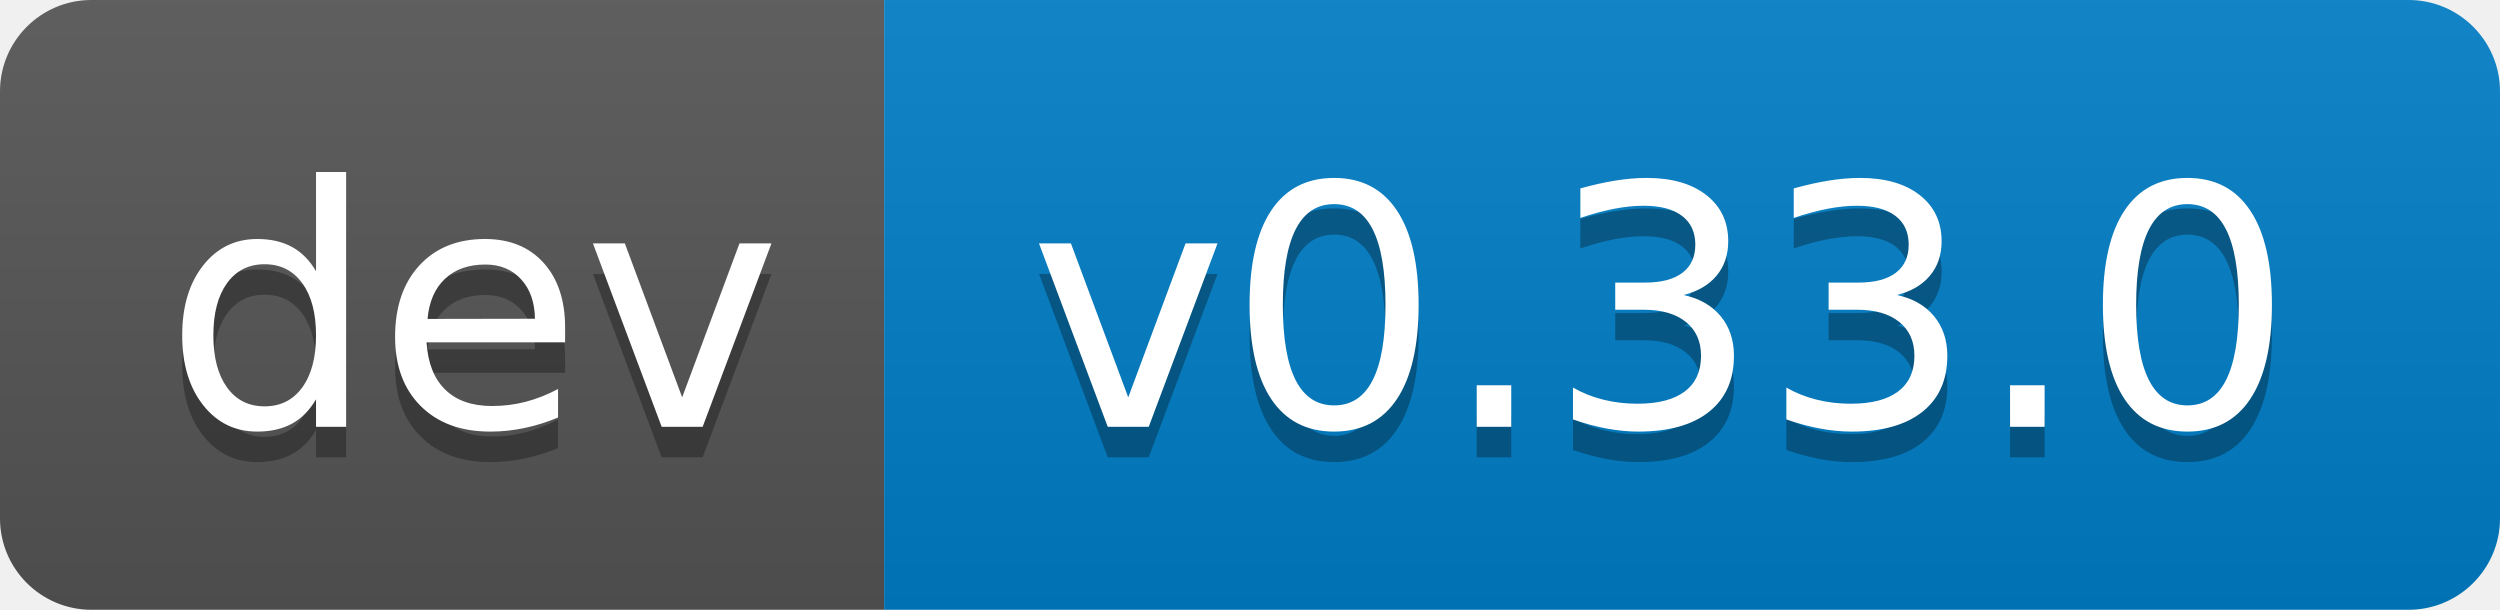
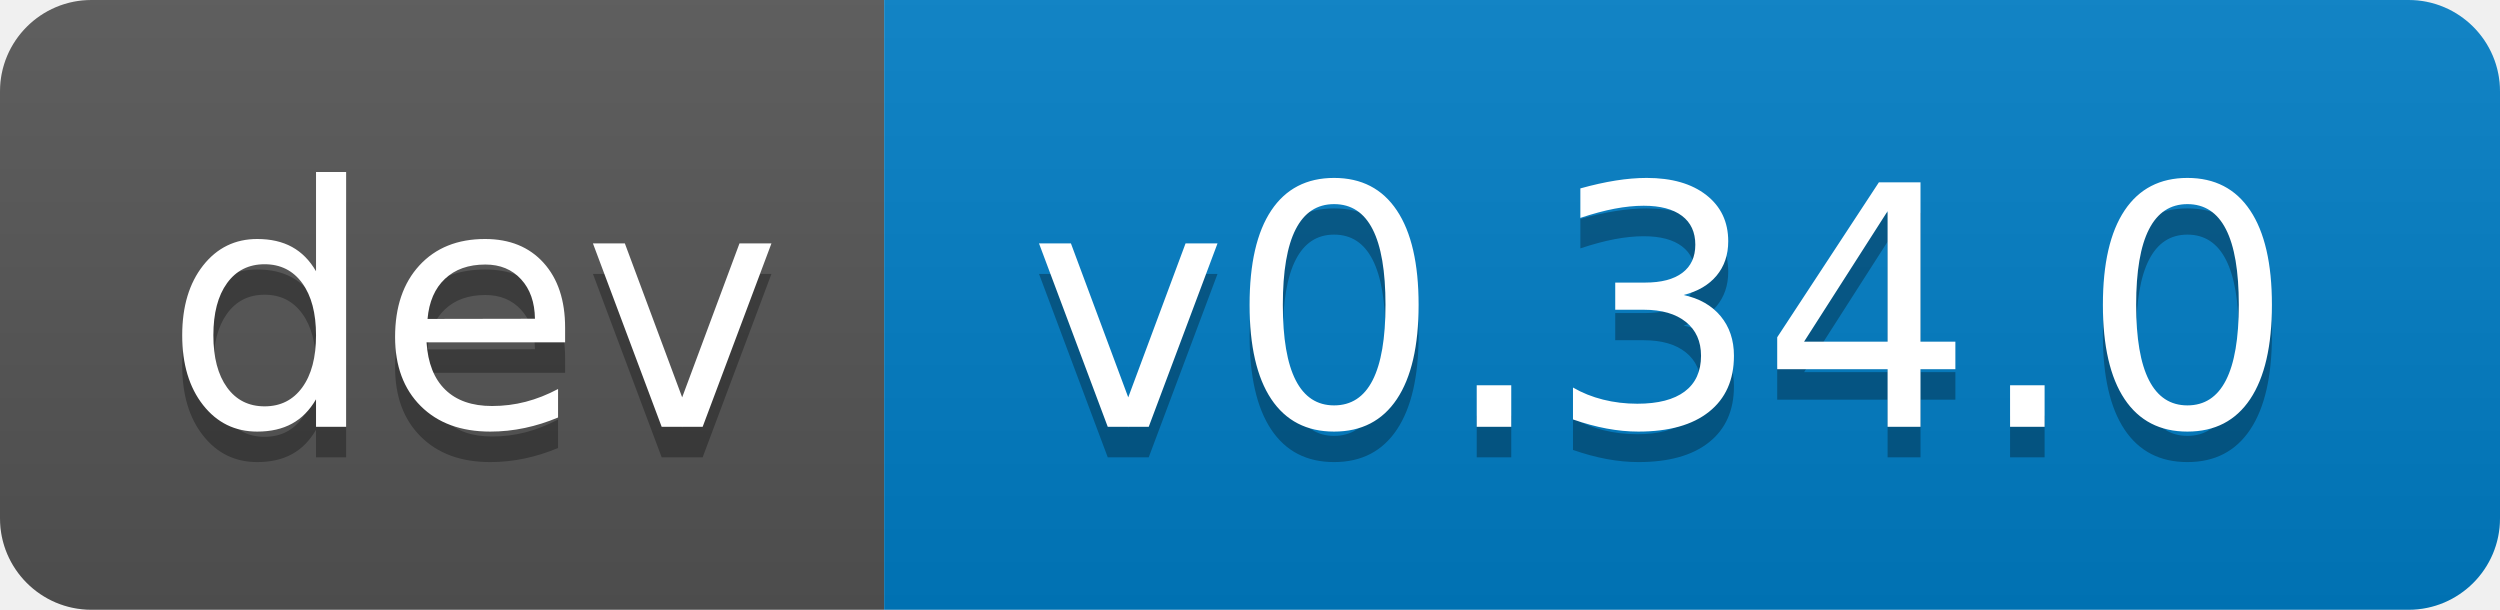
- <svg xmlns="http://www.w3.org/2000/svg" width="82" height="20" role="img" aria-label="dev: v0.33.0">
+ <svg xmlns="http://www.w3.org/2000/svg" width="82" height="20" role="img" aria-label="dev: v0.34.0">
  <linearGradient id="s" x2="0" y2="100%">
    <stop offset="0" stop-color="#bbb" stop-opacity=".1" />
    <stop offset="1" stop-opacity=".1" />
  </linearGradient>
  <clipPath id="r">
    <rect width="82" height="20" rx="3" fill="#fff" />
  </clipPath>
  <g clip-path="url(#r)">
    <rect width="29" height="20" fill="#555" />
    <rect x="29" width="53" height="20" fill="#007ec6" />
    <rect width="82" height="20" fill="url(#s)" />
  </g>
  <g fill="#fff" text-anchor="middle" font-family="Verdana,Geneva,DejaVu Sans,sans-serif" text-rendering="geometricPrecision" font-size="110">
    <text aria-hidden="true" x="155" y="150" fill="#010101" fill-opacity=".3" transform="scale(.1)" textLength="190">dev</text>
    <text x="155" y="140" transform="scale(.1)" fill="#fff" textLength="190">dev</text>
-     <text aria-hidden="true" x="545" y="150" fill="#010101" fill-opacity=".3" transform="scale(.1)" textLength="430">v0.33.0</text>
-     <text x="545" y="140" transform="scale(.1)" fill="#fff" textLength="430">v0.33.0</text>
+     <text aria-hidden="true" x="545" y="150" fill="#010101" fill-opacity=".3" transform="scale(.1)" textLength="430">v0.34.0</text>
+     <text x="545" y="140" transform="scale(.1)" fill="#fff" textLength="430">v0.34.0</text>
  </g>
</svg>
